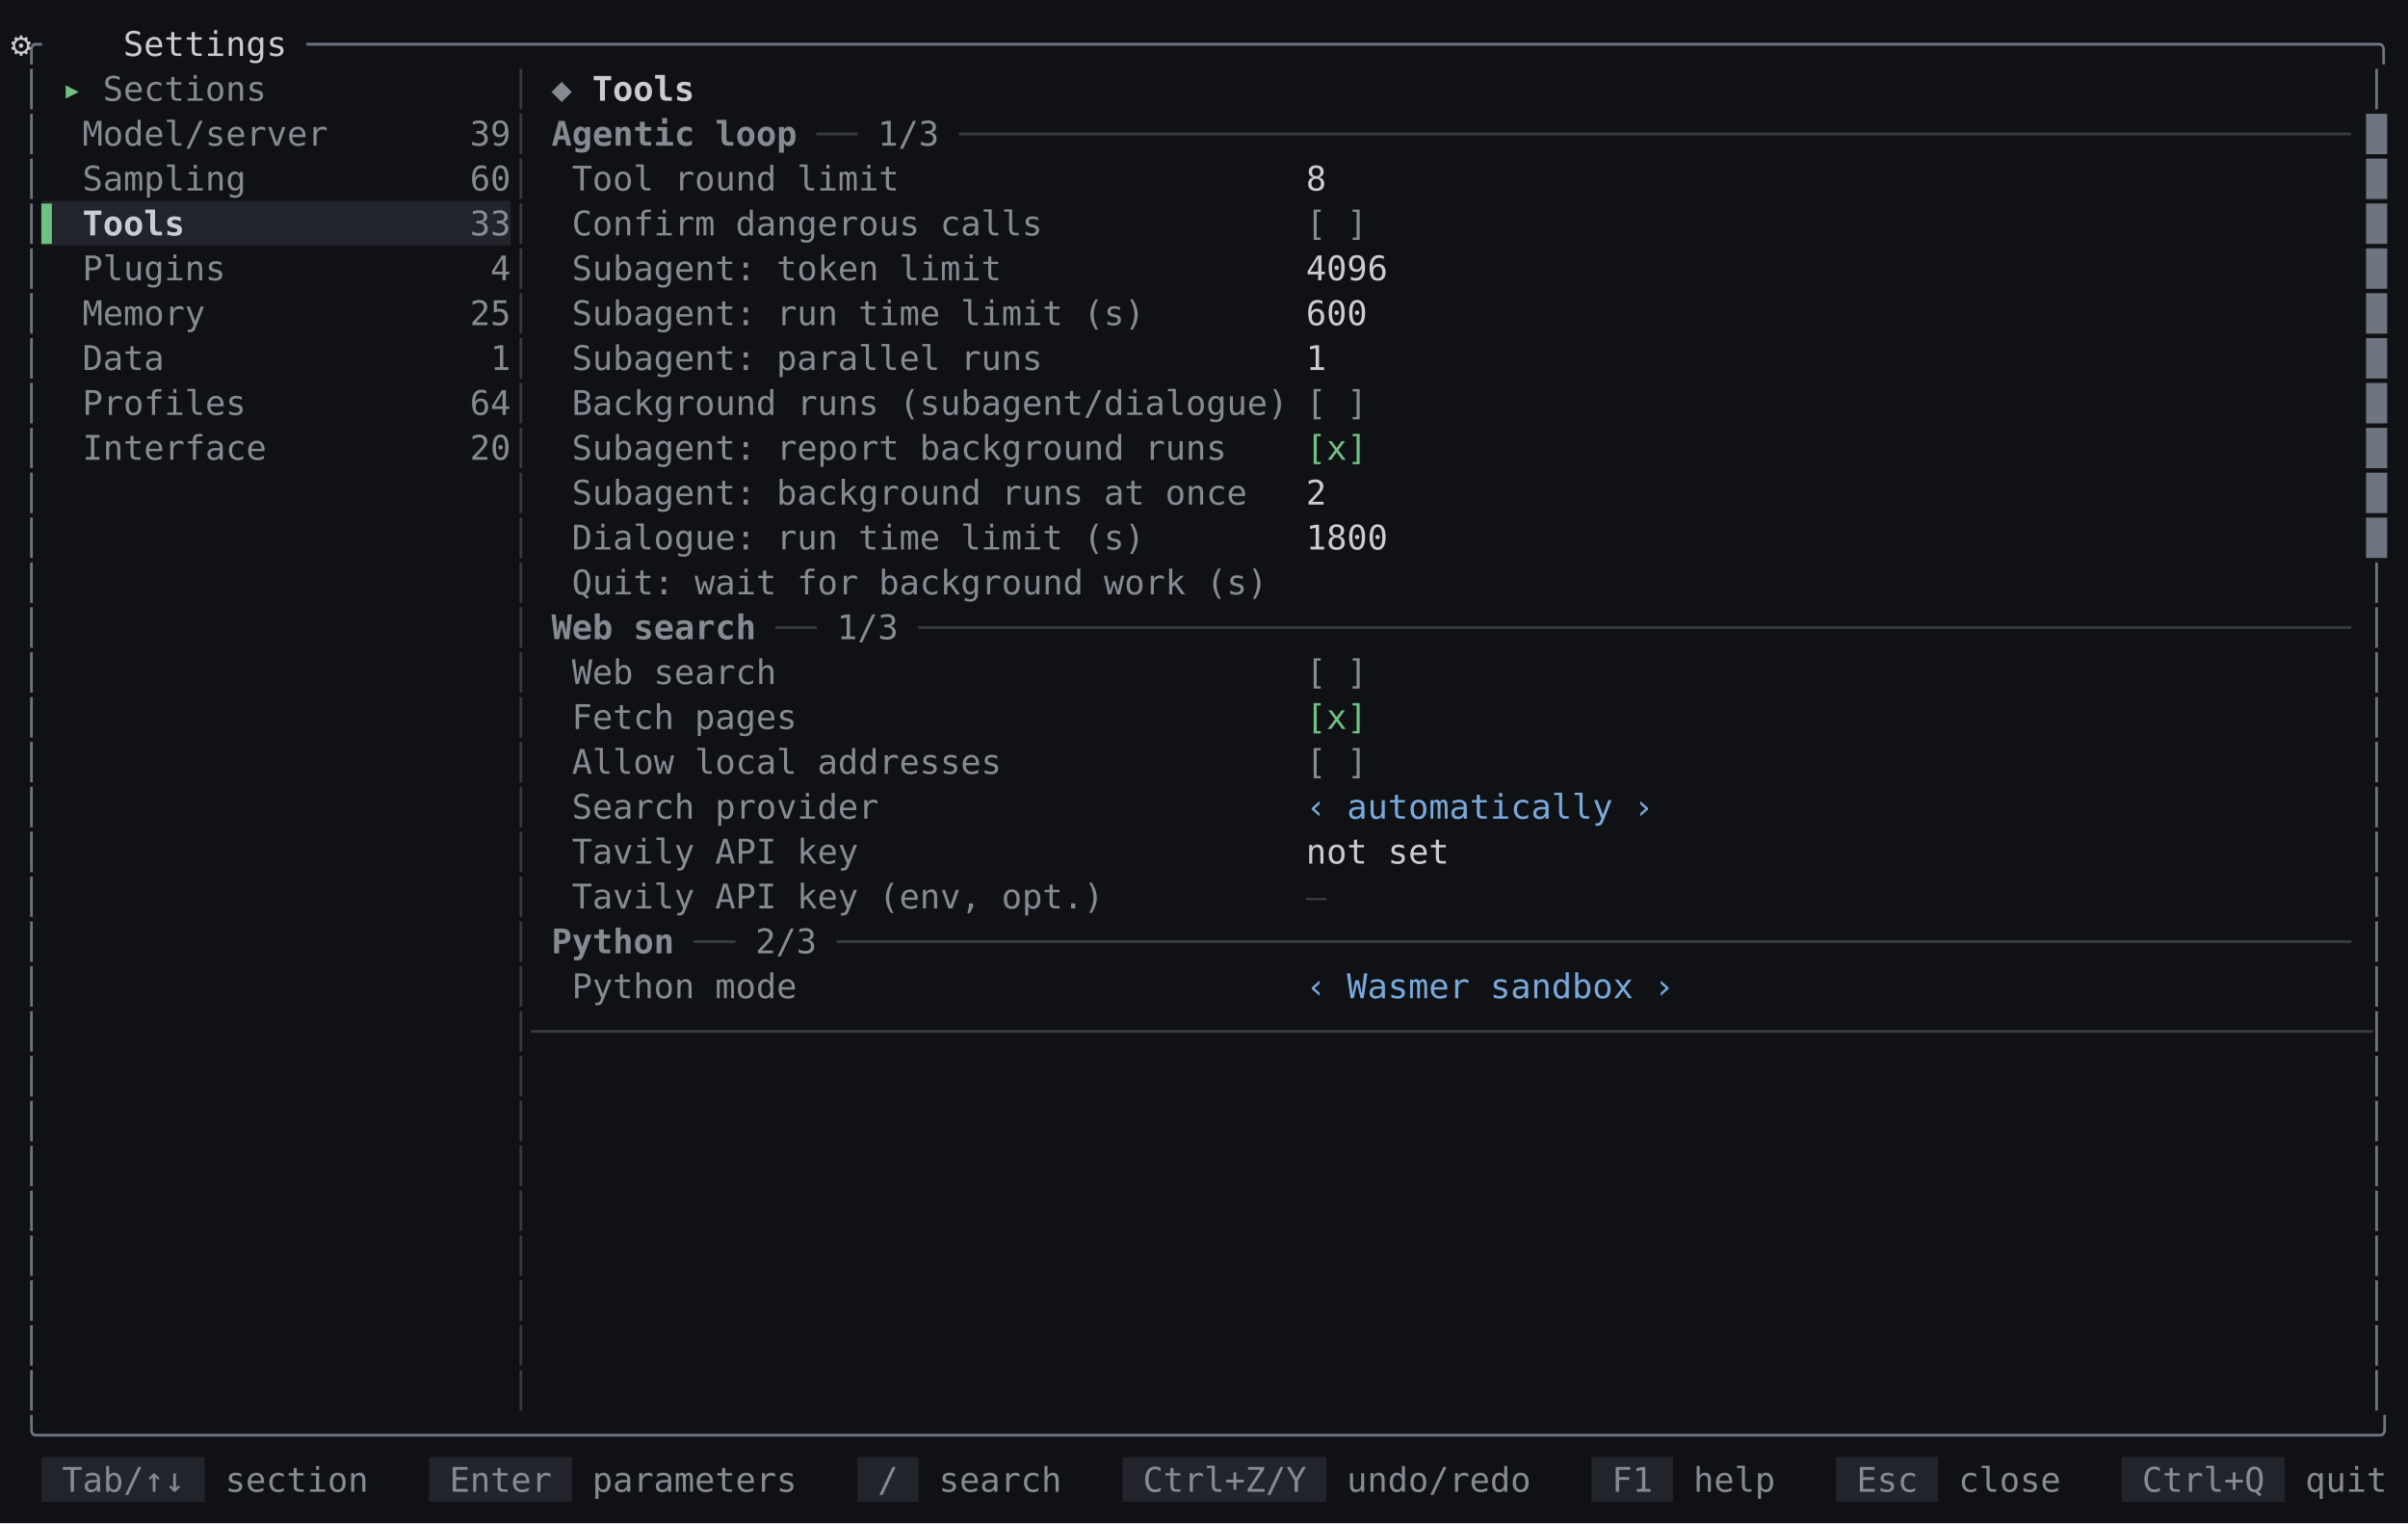
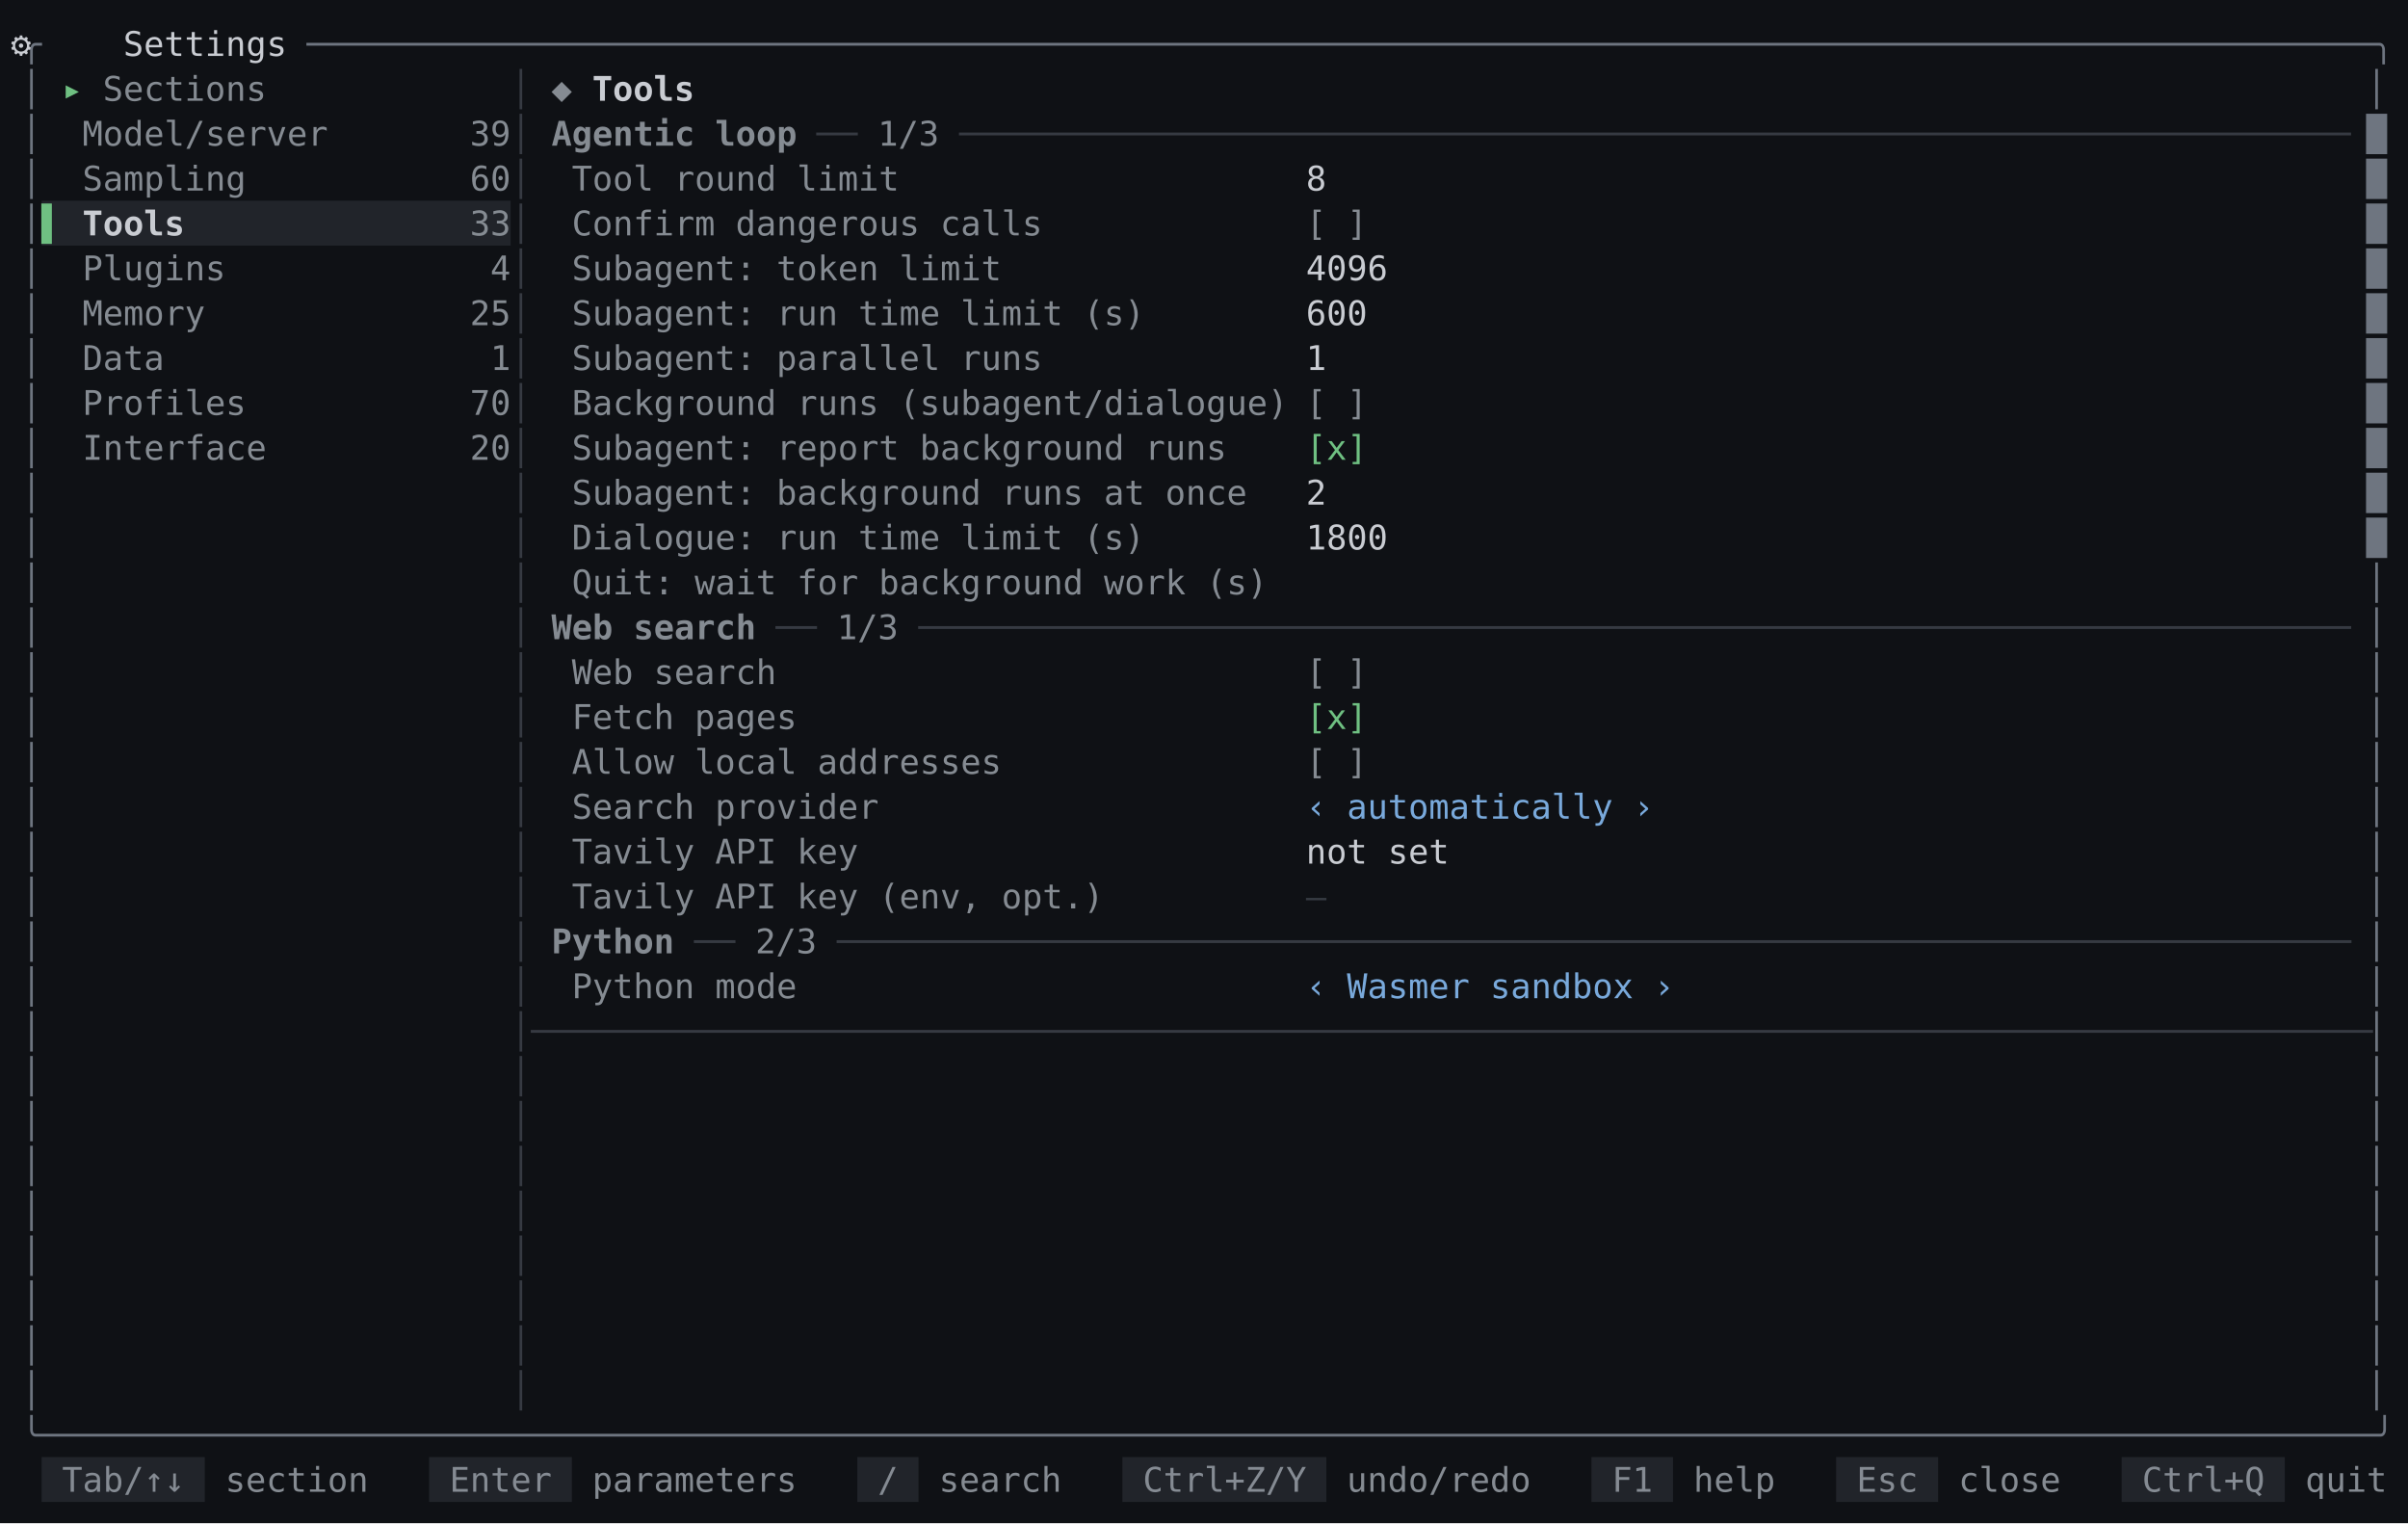
<svg xmlns="http://www.w3.org/2000/svg" id="settings-tools-dark-en" viewBox="0 0 1133.6 716.96" width="1133.6" height="716.96" role="img" aria-label="mindfork — the settings tools screen, dark theme">
  <style>
@font-face{font-family:'JetBrains Mono';src:url('/fonts/JetBrainsMono-Regular.woff2') format('woff2');font-weight:400;font-style:normal;font-display:swap}
@font-face{font-family:'JetBrains Mono';src:url('/fonts/JetBrainsMono-Bold.woff2') format('woff2');font-weight:700;font-style:normal;font-display:swap}
@font-face{font-family:'JetBrains Mono';src:url('/fonts/JetBrainsMono-Italic.woff2') format('woff2');font-weight:400;font-style:italic;font-display:swap}
#settings-tools-dark-en text{font:16px 'JetBrains Mono',monospace;fill:#c9ccd2}#settings-tools-dark-en .b{font-weight:700}#settings-tools-dark-en .i{font-style:italic}#settings-tools-dark-en .u{text-decoration:underline}#settings-tools-dark-en .st{text-decoration:line-through}#settings-tools-dark-en .u.st{text-decoration:underline line-through}
</style>
  <rect width="100%" height="100%" fill="#0f1115" />
  <text xml:space="preserve" y="26.32">
    <tspan x="10" fill="#6e7580">╭</tspan>
    <tspan x="34" text-anchor="middle">⚙</tspan>
    <tspan x="58" textLength="86.4">Settings </tspan>
    <tspan x="144.4" textLength="979.2" fill="#6e7580">─────────────────────────────────────────────────────────────────────────────────────────────────────╮</tspan>
  </text>
  <text xml:space="preserve" y="47.44">
    <tspan x="10" fill="#6e7580">│</tspan>
    <tspan x="29.2" textLength="19.2" fill="#6fc082">▸ </tspan>
    <tspan x="48.4" textLength="86.4" fill="#858b92">Sections </tspan>
    <tspan x="240.4" fill="#363a42">│</tspan>
    <tspan x="259.6" textLength="19.2" fill="#858b92">◆ </tspan>
    <tspan x="278.8" textLength="57.6" class="b">Tools </tspan>
    <tspan x="1114" fill="#6e7580">│</tspan>
  </text>
  <text xml:space="preserve" y="68.56">
    <tspan x="10" fill="#6e7580">│</tspan>
    <tspan x="38.8" textLength="115.2" fill="#858b92">Model/server</tspan>
    <tspan x="221.2" textLength="19.2" fill="#858b92">39</tspan>
    <tspan x="240.4" fill="#363a42">│</tspan>
    <tspan x="259.6" textLength="124.8" class="b" fill="#858b92">Agentic loop </tspan>
    <tspan x="384.4" textLength="28.8" fill="#363a42">── </tspan>
    <tspan x="413.2" textLength="38.4" fill="#858b92">1/3 </tspan>
    <tspan x="451.6" textLength="652.8" fill="#363a42">────────────────────────────────────────────────────────────────────</tspan>
    <tspan x="1114" fill="#6e7580">█</tspan>
  </text>
  <text xml:space="preserve" y="89.68">
    <tspan x="10" fill="#6e7580">│</tspan>
    <tspan x="38.8" textLength="76.8" fill="#858b92">Sampling</tspan>
    <tspan x="221.2" textLength="19.2" fill="#858b92">60</tspan>
    <tspan x="240.4" fill="#363a42">│</tspan>
    <tspan x="269.2" textLength="153.6" fill="#858b92">Tool round limit</tspan>
    <tspan x="614.8" textLength="499.2">8                                                   </tspan>
    <tspan x="1114" fill="#6e7580">█</tspan>
  </text>
  <rect x="19.6" y="94.48" width="220.8" height="21.12" fill="#21242a" />
  <text xml:space="preserve" y="110.8">
    <tspan x="10" fill="#6e7580">│</tspan>
    <tspan x="19.6" textLength="19.2" fill="#6fc082">▌ </tspan>
    <tspan x="38.8" textLength="48" class="b">Tools</tspan>
    <tspan x="221.2" textLength="19.2" fill="#858b92">33</tspan>
    <tspan x="240.4" fill="#363a42">│</tspan>
    <tspan x="269.2" textLength="220.8" fill="#858b92">Confirm dangerous calls</tspan>
    <tspan x="614.8" textLength="28.8" fill="#858b92">[ ]</tspan>
    <tspan x="1114" fill="#6e7580">█</tspan>
  </text>
  <text xml:space="preserve" y="131.92">
    <tspan x="10" fill="#6e7580">│</tspan>
    <tspan x="38.8" textLength="67.2" fill="#858b92">Plugins</tspan>
    <tspan x="230.8" fill="#858b92">4</tspan>
    <tspan x="240.4" fill="#363a42">│</tspan>
    <tspan x="269.2" textLength="201.6" fill="#858b92">Subagent: token limit</tspan>
    <tspan x="614.8" textLength="499.2">4096                                                </tspan>
    <tspan x="1114" fill="#6e7580">█</tspan>
  </text>
  <text xml:space="preserve" y="153.04">
    <tspan x="10" fill="#6e7580">│</tspan>
    <tspan x="38.8" textLength="57.6" fill="#858b92">Memory</tspan>
    <tspan x="221.2" textLength="19.2" fill="#858b92">25</tspan>
    <tspan x="240.4" fill="#363a42">│</tspan>
    <tspan x="269.2" textLength="268.8" fill="#858b92">Subagent: run time limit (s)</tspan>
    <tspan x="614.8" textLength="499.2">600                                                 </tspan>
    <tspan x="1114" fill="#6e7580">█</tspan>
  </text>
  <text xml:space="preserve" y="174.16">
    <tspan x="10" fill="#6e7580">│</tspan>
    <tspan x="38.8" textLength="38.4" fill="#858b92">Data</tspan>
    <tspan x="230.8" fill="#858b92">1</tspan>
    <tspan x="240.4" fill="#363a42">│</tspan>
    <tspan x="269.2" textLength="220.8" fill="#858b92">Subagent: parallel runs</tspan>
    <tspan x="614.8" textLength="499.2">1                                                   </tspan>
    <tspan x="1114" fill="#6e7580">█</tspan>
  </text>
  <text xml:space="preserve" y="195.28">
    <tspan x="10" fill="#6e7580">│</tspan>
    <tspan x="38.8" textLength="76.8" fill="#858b92">Profiles</tspan>
-     <tspan x="221.2" textLength="19.2" fill="#858b92">64</tspan>
+     <tspan x="221.2" textLength="19.2" fill="#858b92">70</tspan>
    <tspan x="240.4" fill="#363a42">│</tspan>
    <tspan x="269.2" textLength="336" fill="#858b92">Background runs (subagent/dialogue)</tspan>
    <tspan x="614.8" textLength="28.8" fill="#858b92">[ ]</tspan>
    <tspan x="1114" fill="#6e7580">█</tspan>
  </text>
  <text xml:space="preserve" y="216.4">
    <tspan x="10" fill="#6e7580">│</tspan>
    <tspan x="38.8" textLength="86.4" fill="#858b92">Interface</tspan>
    <tspan x="221.2" textLength="19.2" fill="#858b92">20</tspan>
    <tspan x="240.4" fill="#363a42">│</tspan>
    <tspan x="269.2" textLength="307.2" fill="#858b92">Subagent: report background runs</tspan>
    <tspan x="614.8" textLength="28.8" fill="#6fc082">[x]</tspan>
    <tspan x="1114" fill="#6e7580">█</tspan>
  </text>
  <text xml:space="preserve" y="237.52">
    <tspan x="10" fill="#6e7580">│</tspan>
    <tspan x="240.4" fill="#363a42">│</tspan>
    <tspan x="269.2" textLength="316.8" fill="#858b92">Subagent: background runs at once</tspan>
    <tspan x="614.8" textLength="499.2">2                                                   </tspan>
    <tspan x="1114" fill="#6e7580">█</tspan>
  </text>
  <text xml:space="preserve" y="258.64">
    <tspan x="10" fill="#6e7580">│</tspan>
    <tspan x="240.4" fill="#363a42">│</tspan>
    <tspan x="269.2" textLength="268.8" fill="#858b92">Dialogue: run time limit (s)</tspan>
    <tspan x="614.8" textLength="499.2">1800                                                </tspan>
    <tspan x="1114" fill="#6e7580">█</tspan>
  </text>
  <text xml:space="preserve" y="279.76">
    <tspan x="10" fill="#6e7580">│</tspan>
    <tspan x="240.4" fill="#363a42">│</tspan>
    <tspan x="269.2" textLength="326.4" fill="#858b92">Quit: wait for background work (s)</tspan>
    <tspan x="1114" fill="#6e7580">│</tspan>
  </text>
  <text xml:space="preserve" y="300.88">
    <tspan x="10" fill="#6e7580">│</tspan>
    <tspan x="240.4" fill="#363a42">│</tspan>
    <tspan x="259.6" textLength="105.6" class="b" fill="#858b92">Web search </tspan>
    <tspan x="365.2" textLength="28.8" fill="#363a42">── </tspan>
    <tspan x="394" textLength="38.4" fill="#858b92">1/3 </tspan>
    <tspan x="432.4" textLength="672" fill="#363a42">──────────────────────────────────────────────────────────────────────</tspan>
    <tspan x="1114" fill="#6e7580">│</tspan>
  </text>
  <text xml:space="preserve" y="322">
    <tspan x="10" fill="#6e7580">│</tspan>
    <tspan x="240.4" fill="#363a42">│</tspan>
    <tspan x="269.2" textLength="96" fill="#858b92">Web search</tspan>
    <tspan x="614.8" textLength="28.8" fill="#858b92">[ ]</tspan>
    <tspan x="1114" fill="#6e7580">│</tspan>
  </text>
  <text xml:space="preserve" y="343.12">
    <tspan x="10" fill="#6e7580">│</tspan>
    <tspan x="240.4" fill="#363a42">│</tspan>
    <tspan x="269.2" textLength="105.6" fill="#858b92">Fetch pages</tspan>
    <tspan x="614.8" textLength="28.8" fill="#6fc082">[x]</tspan>
    <tspan x="1114" fill="#6e7580">│</tspan>
  </text>
  <text xml:space="preserve" y="364.24">
    <tspan x="10" fill="#6e7580">│</tspan>
    <tspan x="240.4" fill="#363a42">│</tspan>
    <tspan x="269.2" textLength="201.6" fill="#858b92">Allow local addresses</tspan>
    <tspan x="614.8" textLength="28.8" fill="#858b92">[ ]</tspan>
    <tspan x="1114" fill="#6e7580">│</tspan>
  </text>
  <text xml:space="preserve" y="385.36">
    <tspan x="10" fill="#6e7580">│</tspan>
    <tspan x="240.4" fill="#363a42">│</tspan>
    <tspan x="269.2" textLength="144" fill="#858b92">Search provider</tspan>
    <tspan x="614.8" textLength="163.2" fill="#79a9db">‹ automatically ›</tspan>
    <tspan x="1114" fill="#6e7580">│</tspan>
  </text>
  <text xml:space="preserve" y="406.48">
    <tspan x="10" fill="#6e7580">│</tspan>
    <tspan x="240.4" fill="#363a42">│</tspan>
    <tspan x="269.2" textLength="134.4" fill="#858b92">Tavily API key</tspan>
    <tspan x="614.8" textLength="499.2">not set                                             </tspan>
    <tspan x="1114" fill="#6e7580">│</tspan>
  </text>
  <text xml:space="preserve" y="427.6">
    <tspan x="10" fill="#6e7580">│</tspan>
    <tspan x="240.4" fill="#363a42">│</tspan>
    <tspan x="269.2" textLength="249.6" fill="#858b92">Tavily API key (env, opt.)</tspan>
    <tspan x="614.8" fill="#363a42">—</tspan>
    <tspan x="1114" fill="#6e7580">│</tspan>
  </text>
  <text xml:space="preserve" y="448.72">
    <tspan x="10" fill="#6e7580">│</tspan>
    <tspan x="240.4" fill="#363a42">│</tspan>
    <tspan x="259.6" textLength="67.2" class="b" fill="#858b92">Python </tspan>
    <tspan x="326.8" textLength="28.8" fill="#363a42">── </tspan>
    <tspan x="355.6" textLength="38.4" fill="#858b92">2/3 </tspan>
    <tspan x="394" textLength="710.4" fill="#363a42">──────────────────────────────────────────────────────────────────────────</tspan>
    <tspan x="1114" fill="#6e7580">│</tspan>
  </text>
  <text xml:space="preserve" y="469.84">
    <tspan x="10" fill="#6e7580">│</tspan>
    <tspan x="240.4" fill="#363a42">│</tspan>
    <tspan x="269.2" textLength="105.6" fill="#858b92">Python mode</tspan>
    <tspan x="614.8" textLength="172.8" fill="#79a9db">‹ Wasmer sandbox ›</tspan>
    <tspan x="1114" fill="#6e7580">│</tspan>
  </text>
  <text xml:space="preserve" y="490.96">
    <tspan x="10" fill="#6e7580">│</tspan>
    <tspan x="240.4" textLength="873.6" fill="#363a42">│──────────────────────────────────────────────────────────────────────────────────────────</tspan>
    <tspan x="1114" fill="#6e7580">│</tspan>
  </text>
  <text xml:space="preserve" y="512.08">
    <tspan x="10" fill="#6e7580">│</tspan>
    <tspan x="240.4" fill="#363a42">│</tspan>
    <tspan x="1114" fill="#6e7580">│</tspan>
  </text>
  <text xml:space="preserve" y="533.2">
    <tspan x="10" fill="#6e7580">│</tspan>
    <tspan x="240.4" fill="#363a42">│</tspan>
    <tspan x="1114" fill="#6e7580">│</tspan>
  </text>
  <text xml:space="preserve" y="554.32">
    <tspan x="10" fill="#6e7580">│</tspan>
    <tspan x="240.4" fill="#363a42">│</tspan>
    <tspan x="1114" fill="#6e7580">│</tspan>
  </text>
  <text xml:space="preserve" y="575.44">
    <tspan x="10" fill="#6e7580">│</tspan>
    <tspan x="240.4" fill="#363a42">│</tspan>
    <tspan x="1114" fill="#6e7580">│</tspan>
  </text>
  <text xml:space="preserve" y="596.56">
    <tspan x="10" fill="#6e7580">│</tspan>
    <tspan x="240.4" fill="#363a42">│</tspan>
    <tspan x="1114" fill="#6e7580">│</tspan>
  </text>
  <text xml:space="preserve" y="617.68">
    <tspan x="10" fill="#6e7580">│</tspan>
    <tspan x="240.4" fill="#363a42">│</tspan>
    <tspan x="1114" fill="#6e7580">│</tspan>
  </text>
  <text xml:space="preserve" y="638.8">
    <tspan x="10" fill="#6e7580">│</tspan>
    <tspan x="240.4" fill="#363a42">│</tspan>
    <tspan x="1114" fill="#6e7580">│</tspan>
  </text>
  <text xml:space="preserve" y="659.92">
    <tspan x="10" fill="#6e7580">│</tspan>
    <tspan x="240.4" fill="#363a42">│</tspan>
    <tspan x="1114" fill="#6e7580">│</tspan>
  </text>
  <text xml:space="preserve" y="681.04">
    <tspan x="10" textLength="1113.6" fill="#6e7580">╰──────────────────────────────────────────────────────────────────────────────────────────────────────────────────╯</tspan>
  </text>
  <rect x="19.6" y="685.84" width="76.8" height="21.12" fill="#21242a" />
  <rect x="202" y="685.84" width="67.2" height="21.12" fill="#21242a" />
  <rect x="403.6" y="685.84" width="28.8" height="21.12" fill="#21242a" />
  <rect x="528.4" y="685.84" width="96" height="21.12" fill="#21242a" />
  <rect x="749.2" y="685.84" width="38.4" height="21.12" fill="#21242a" />
  <rect x="864.4" y="685.84" width="48" height="21.12" fill="#21242a" />
  <rect x="998.8" y="685.84" width="76.8" height="21.12" fill="#21242a" />
  <text xml:space="preserve" y="702.16">
    <tspan x="29.2" textLength="67.2" fill="#858b93">Tab/↑↓ </tspan>
    <tspan x="106" textLength="67.2" fill="#858b92">section</tspan>
    <tspan x="211.6" textLength="57.6" fill="#858b93">Enter </tspan>
    <tspan x="278.8" textLength="96" fill="#858b92">parameters</tspan>
    <tspan x="413.2" textLength="19.2" fill="#858b93">/ </tspan>
    <tspan x="442" textLength="57.6" fill="#858b92">search</tspan>
    <tspan x="538" textLength="86.4" fill="#858b93">Ctrl+Z/Y </tspan>
    <tspan x="634" textLength="86.4" fill="#858b92">undo/redo</tspan>
    <tspan x="758.8" textLength="28.8" fill="#858b93">F1 </tspan>
    <tspan x="797.2" textLength="38.4" fill="#858b92">help</tspan>
    <tspan x="874" textLength="38.4" fill="#858b93">Esc </tspan>
    <tspan x="922" textLength="48" fill="#858b92">close</tspan>
    <tspan x="1008.4" textLength="67.2" fill="#858b93">Ctrl+Q </tspan>
    <tspan x="1085.2" textLength="38.4" fill="#858b92">quit</tspan>
  </text>
</svg>
